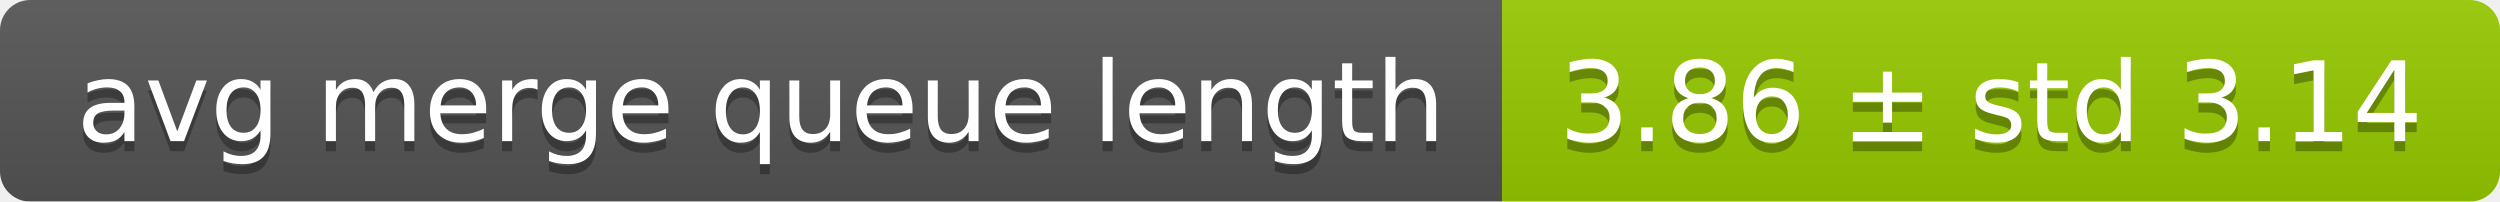
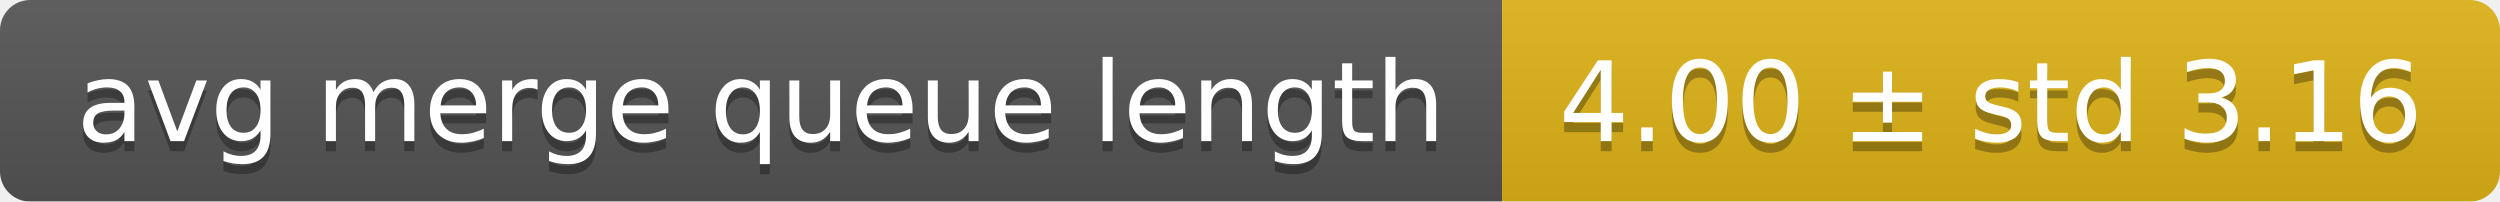
<svg xmlns="http://www.w3.org/2000/svg" width="248" height="20">
  <linearGradient id="smooth" x2="0" y2="100%">
    <stop offset="0" stop-color="#bbb" stop-opacity=".1" />
    <stop offset="1" stop-opacity=".1" />
  </linearGradient>
  <mask id="round">
    <rect width="248" height="20" rx="3" fill="#fff" />
  </mask>
  <g mask="url(#round)">
    <rect width="149" height="20" fill="#555" />
-     <rect x="149" width="99" height="20" fill="#97ca00" />
+     <rect x="149" width="99" height="20" fill="#dfb317" />
    <rect width="248" height="20" fill="url(#smooth)" />
  </g>
  <g fill="#fff" text-anchor="middle" font-family="DejaVu Sans,Verdana,Geneva,sans-serif" font-size="11">
    <text x="75.5" y="15" fill="#010101" fill-opacity=".3">avg merge queue length</text>
    <text x="75.5" y="14">avg merge queue length</text>
-     <text x="197.5" y="15" fill="#010101" fill-opacity=".3">3.86 ± std 3.14</text>
-     <text x="197.5" y="14">3.86 ± std 3.14</text>
+     <text x="197.5" y="15" fill="#010101" fill-opacity=".3">4.00 ± std 3.16</text>
+     <text x="197.5" y="14">4.00 ± std 3.16</text>
  </g>
</svg>
